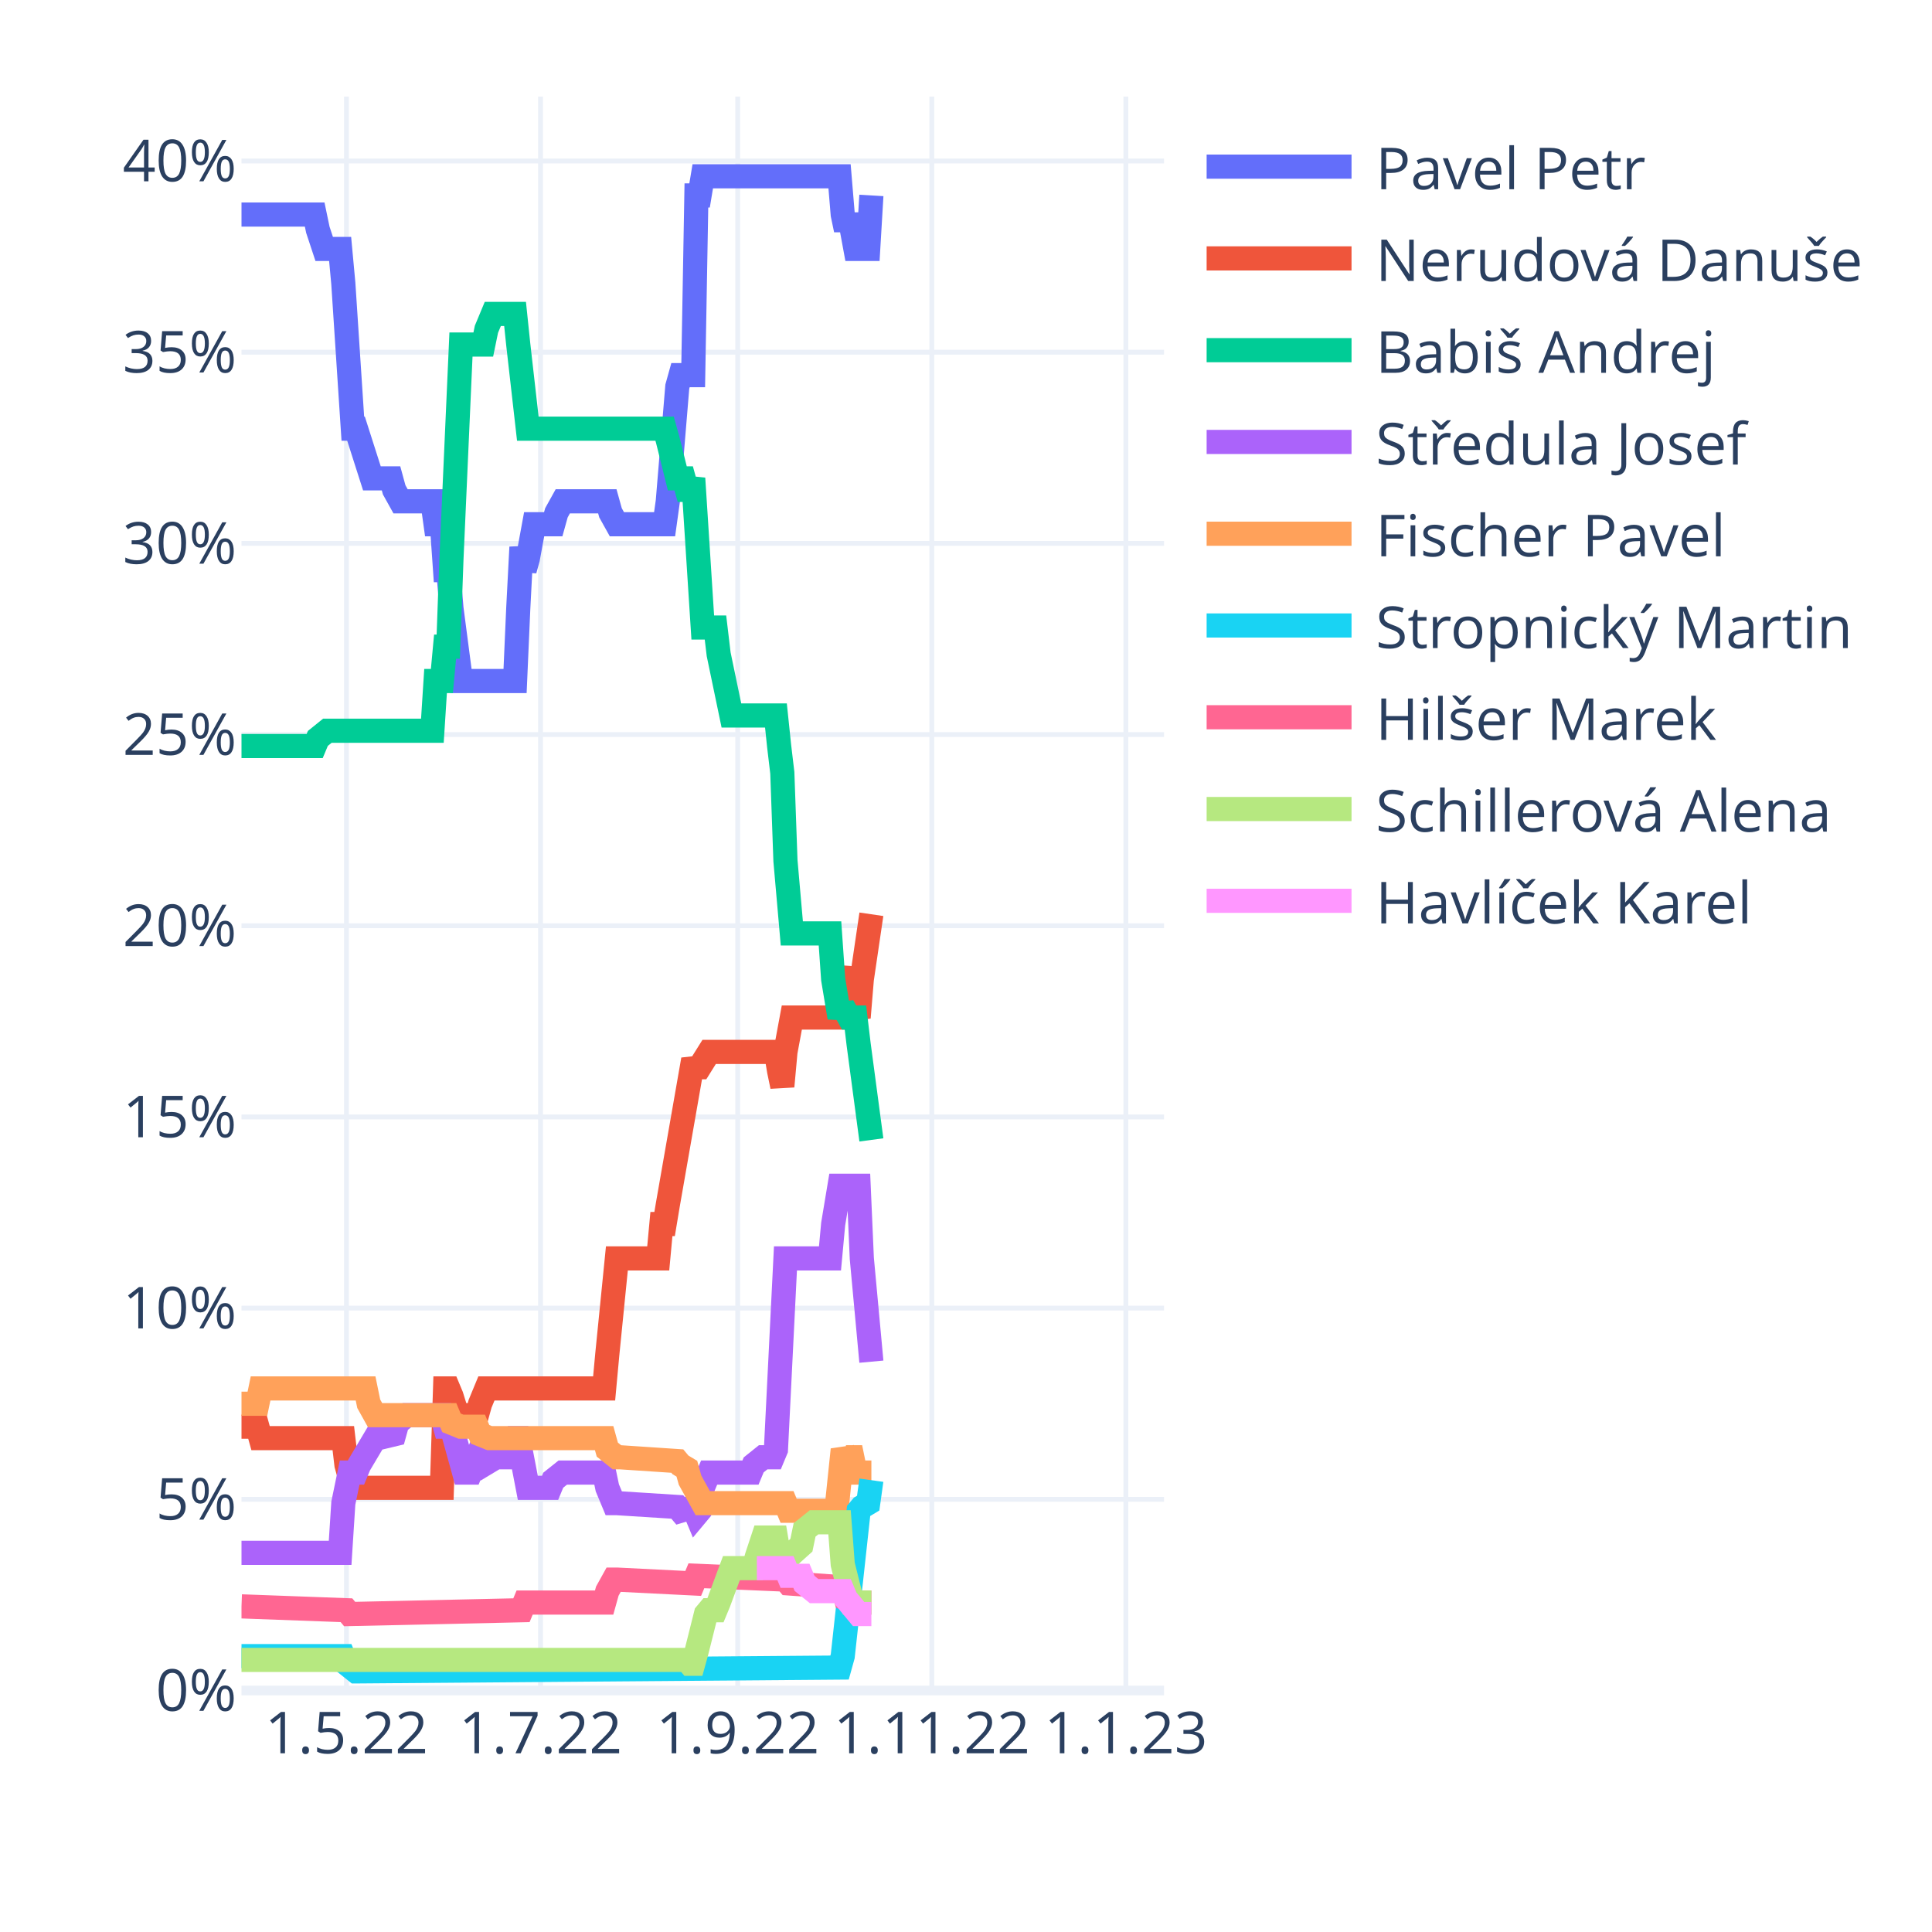
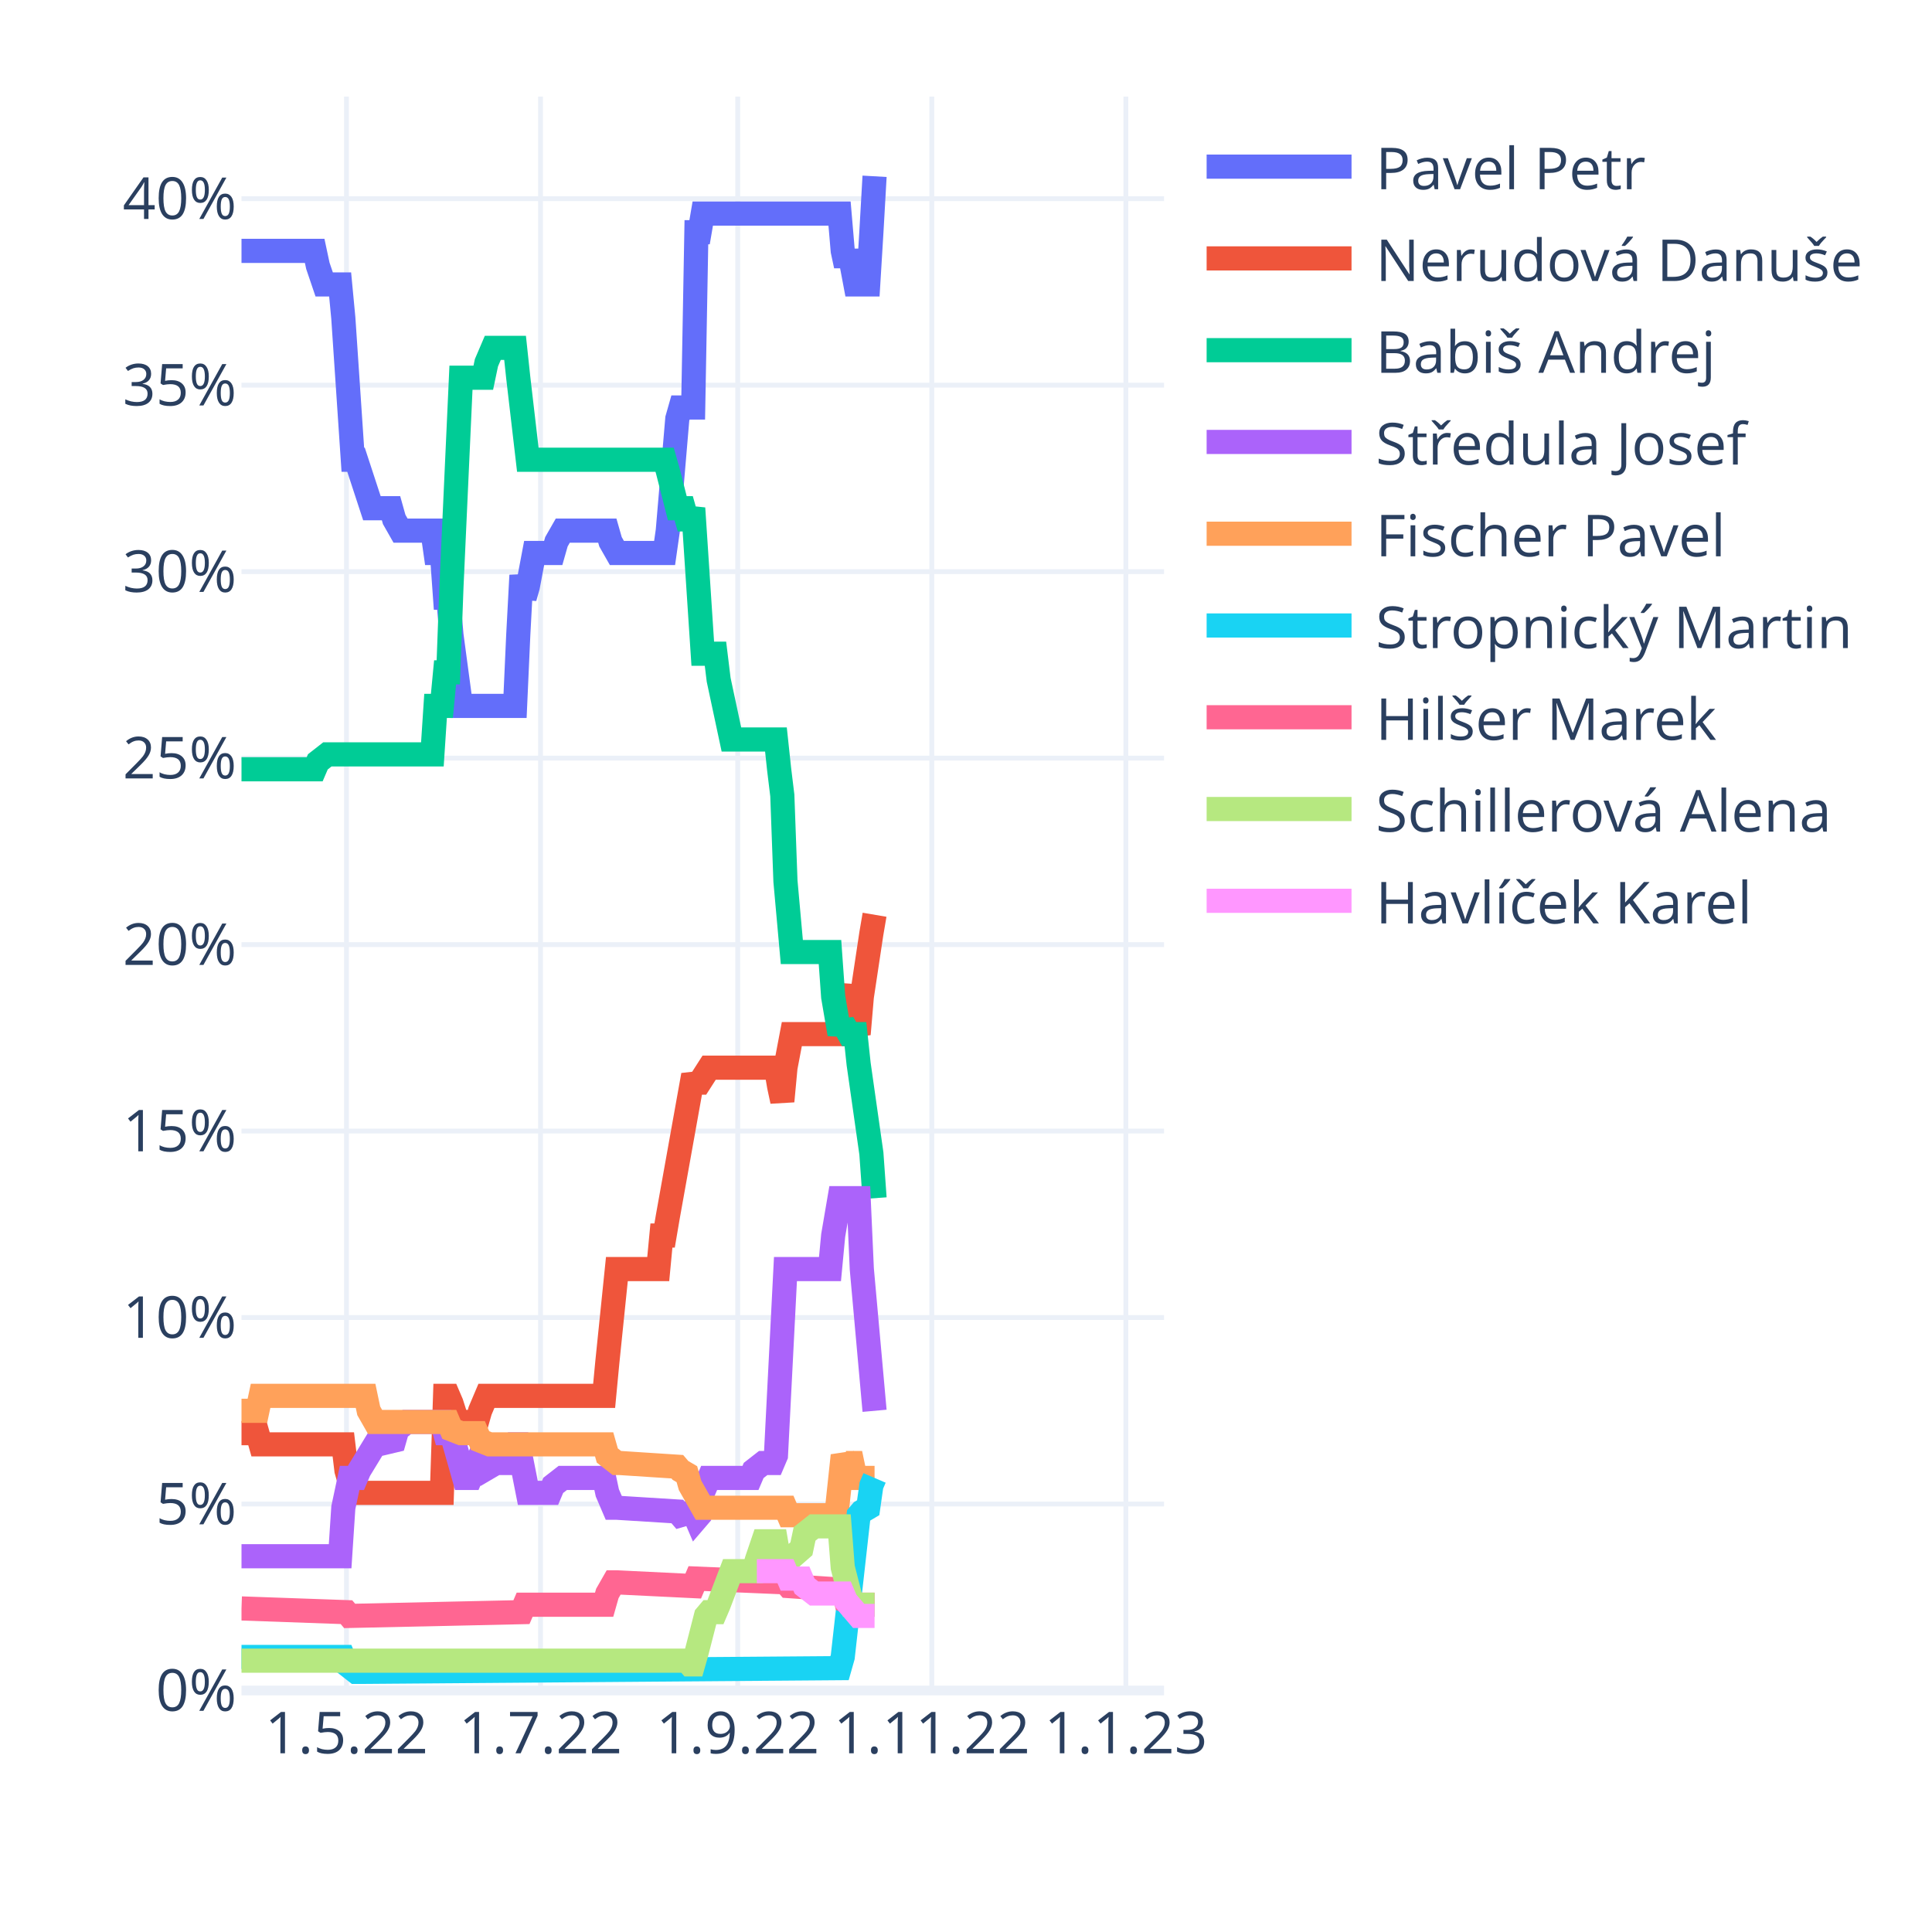
<svg xmlns="http://www.w3.org/2000/svg" class="main-svg" width="400" height="400" style="" viewBox="0 0 400 400">
  <rect x="0" y="0" width="400" height="400" style="fill: rgb(255, 255, 255); fill-opacity: 1;" />
-   <defs id="defs-4252db">
+   <defs id="defs-80dd28">
    <g class="clips">
-       <clipPath id="clip4252dbxyplot" class="plotclip">
+       <clipPath id="clip80dd28xyplot" class="plotclip">
        <rect width="191" height="330" />
      </clipPath>
-       <clipPath class="axesclip" id="clip4252dbx">
+       <clipPath class="axesclip" id="clip80dd28x">
        <rect x="50" y="0" width="191" height="400" />
      </clipPath>
-       <clipPath class="axesclip" id="clip4252dby">
+       <clipPath class="axesclip" id="clip80dd28y">
        <rect x="0" y="20" width="400" height="330" />
      </clipPath>
-       <clipPath class="axesclip" id="clip4252dbxy">
+       <clipPath class="axesclip" id="clip80dd28xy">
        <rect x="50" y="20" width="191" height="330" />
      </clipPath>
    </g>
    <g class="gradients" />
    <g class="patterns" />
  </defs>
  <g class="bglayer" />
  <g class="layer-below">
    <g class="imagelayer" />
    <g class="shapelayer" />
  </g>
  <g class="cartesianlayer">
    <g class="subplot xy">
      <g class="layer-subplot">
        <g class="shapelayer" />
        <g class="imagelayer" />
      </g>
      <g class="minor-gridlayer">
        <g class="x" />
        <g class="y" />
      </g>
      <g class="gridlayer">
        <g class="x">
          <path class="xgrid crisp" transform="translate(71.73,0)" d="M0,20v330" style="stroke: rgb(235, 240, 248); stroke-opacity: 1; stroke-width: 1px;" />
          <path class="xgrid crisp" transform="translate(111.91,0)" d="M0,20v330" style="stroke: rgb(235, 240, 248); stroke-opacity: 1; stroke-width: 1px;" />
          <path class="xgrid crisp" transform="translate(152.74,0)" d="M0,20v330" style="stroke: rgb(235, 240, 248); stroke-opacity: 1; stroke-width: 1px;" />
          <path class="xgrid crisp" transform="translate(192.92,0)" d="M0,20v330" style="stroke: rgb(235, 240, 248); stroke-opacity: 1; stroke-width: 1px;" />
          <path class="xgrid crisp" transform="translate(233.1,0)" d="M0,20v330" style="stroke: rgb(235, 240, 248); stroke-opacity: 1; stroke-width: 1px;" />
        </g>
        <g class="y">
-           <path class="ygrid crisp" transform="translate(0,310.42)" d="M50,0h191" style="stroke: rgb(235, 240, 248); stroke-opacity: 1; stroke-width: 1px;" />
-           <path class="ygrid crisp" transform="translate(0,270.83)" d="M50,0h191" style="stroke: rgb(235, 240, 248); stroke-opacity: 1; stroke-width: 1px;" />
-           <path class="ygrid crisp" transform="translate(0,231.25)" d="M50,0h191" style="stroke: rgb(235, 240, 248); stroke-opacity: 1; stroke-width: 1px;" />
-           <path class="ygrid crisp" transform="translate(0,191.67)" d="M50,0h191" style="stroke: rgb(235, 240, 248); stroke-opacity: 1; stroke-width: 1px;" />
-           <path class="ygrid crisp" transform="translate(0,152.08)" d="M50,0h191" style="stroke: rgb(235, 240, 248); stroke-opacity: 1; stroke-width: 1px;" />
-           <path class="ygrid crisp" transform="translate(0,112.5)" d="M50,0h191" style="stroke: rgb(235, 240, 248); stroke-opacity: 1; stroke-width: 1px;" />
-           <path class="ygrid crisp" transform="translate(0,72.92)" d="M50,0h191" style="stroke: rgb(235, 240, 248); stroke-opacity: 1; stroke-width: 1px;" />
-           <path class="ygrid crisp" transform="translate(0,33.33)" d="M50,0h191" style="stroke: rgb(235, 240, 248); stroke-opacity: 1; stroke-width: 1px;" />
+           <path class="ygrid crisp" transform="translate(0,311.39)" d="M50,0h191" style="stroke: rgb(235, 240, 248); stroke-opacity: 1; stroke-width: 1px;" />
+           <path class="ygrid crisp" transform="translate(0,272.78)" d="M50,0h191" style="stroke: rgb(235, 240, 248); stroke-opacity: 1; stroke-width: 1px;" />
+           <path class="ygrid crisp" transform="translate(0,234.17)" d="M50,0h191" style="stroke: rgb(235, 240, 248); stroke-opacity: 1; stroke-width: 1px;" />
+           <path class="ygrid crisp" transform="translate(0,195.57)" d="M50,0h191" style="stroke: rgb(235, 240, 248); stroke-opacity: 1; stroke-width: 1px;" />
+           <path class="ygrid crisp" transform="translate(0,156.96)" d="M50,0h191" style="stroke: rgb(235, 240, 248); stroke-opacity: 1; stroke-width: 1px;" />
+           <path class="ygrid crisp" transform="translate(0,118.35)" d="M50,0h191" style="stroke: rgb(235, 240, 248); stroke-opacity: 1; stroke-width: 1px;" />
+           <path class="ygrid crisp" transform="translate(0,79.74)" d="M50,0h191" style="stroke: rgb(235, 240, 248); stroke-opacity: 1; stroke-width: 1px;" />
+           <path class="ygrid crisp" transform="translate(0,41.13)" d="M50,0h191" style="stroke: rgb(235, 240, 248); stroke-opacity: 1; stroke-width: 1px;" />
        </g>
      </g>
      <g class="zerolinelayer">
        <path class="yzl zl crisp" transform="translate(0,350)" d="M50,0h191" style="stroke: rgb(235, 240, 248); stroke-opacity: 1; stroke-width: 2px;" />
      </g>
      <path class="xlines-below" />
      <path class="ylines-below" />
      <g class="overlines-below" />
      <g class="xaxislayer-below" />
      <g class="yaxislayer-below" />
      <g class="overaxes-below" />
-       <g class="plot" transform="translate(50,20)" clip-path="url(#clip4252dbxyplot)">
+       <g class="plot" transform="translate(50,20)" clip-path="url(#clip80dd28xyplot)">
        <g class="scatterlayer mlayer">
-           <g class="trace scatter tracec1578c" style="stroke-miterlimit: 2; opacity: 1;">
-             <g class="fills" />
-             <g class="errorbars" />
-             <g class="lines">
-               <path class="js-line" d="M0,24.42L15.15,24.42L15.81,27.58L17.12,31.54L17.78,31.54L20.42,31.54L21.08,38.67L23.05,68.75L23.71,68.75L27,79.04L27.66,79.04L30.96,79.04L31.61,81.42L32.93,83.79L33.59,83.79L39.52,83.79L40.18,88.54L41.49,88.54L42.15,98.04L42.81,98.04L43.47,105.96L45.44,121L46.1,121L56.64,121L57.3,105.96L57.96,93.29L58.62,98.04L59.28,95.67L60.59,88.54L61.25,88.54L64.54,88.54L65.2,86.17L66.52,83.79L67.18,83.79L75.74,83.79L76.4,86.17L77.72,88.54L78.38,88.54L87.6,88.54L88.26,83.79L90.23,60.04L90.89,57.67L93.52,57.67L94.18,20.46L94.84,20.46L95.5,16.5L123.82,16.5L124.48,24.42L125.14,27.58L125.8,24.42L127.11,31.54L127.77,31.54L129.75,31.54L130.41,20.46" style="vector-effect: non-scaling-stroke; fill: none; stroke: rgb(99, 110, 250); stroke-opacity: 1; stroke-width: 5px; opacity: 1;" />
-             </g>
-             <g class="points" />
-             <g class="text" />
-           </g>
-           <g class="trace scatter trace2f925f" style="stroke-miterlimit: 2; opacity: 1;">
-             <g class="fills" />
-             <g class="errorbars" />
-             <g class="lines">
-               <path class="js-line" d="M0,275.38L3.29,275.38L3.95,277.75L21.08,277.75L21.73,283.29L23.05,288.04L23.71,288.04L41.49,288.04L42.15,267.46L42.81,267.46L43.47,269.04L45.44,275.38L46.1,273L48.74,273L49.4,270.63L50.71,267.46L51.37,267.46L75.08,267.46L75.74,260.33L77.72,240.54L78.38,240.54L86.28,240.54L86.94,233.42L87.6,233.42L88.26,229.46L93.52,199.38L94.18,200.96L94.84,200.96L96.82,197.79L97.48,197.79L110.65,197.79L111.31,201.75L111.97,204.92L112.62,197.79L113.94,190.67L114.6,190.67L123.82,190.67L124.48,185.92L125.8,180.38L126.46,187.5L127.77,190.67L128.43,182.75L130.41,169.29" style="vector-effect: non-scaling-stroke; fill: none; stroke: rgb(239, 85, 59); stroke-opacity: 1; stroke-width: 5px; opacity: 1;" />
-             </g>
-             <g class="points" />
-             <g class="text" />
-           </g>
-           <g class="trace scatter trace400199" style="stroke-miterlimit: 2; opacity: 1;">
-             <g class="fills" />
-             <g class="errorbars" />
-             <g class="lines">
-               <path class="js-line" d="M0,134.46L15.15,134.46L15.81,132.88L17.78,131.29L18.44,131.29L39.52,131.29L40.18,121L41.49,121L42.15,113.88L42.81,113.88L43.47,95.67L45.44,51.33L46.1,51.33L50.06,51.33L50.71,48.17L52.03,45L52.69,45L56.64,45L57.3,51.33L59.28,68.75L59.93,68.75L87.6,68.75L88.26,71.13L90.23,79.04L90.89,79.04L91.55,79.04L92.21,81.42L92.87,81.42L93.52,79.04L95.5,109.92L96.16,109.92L98.13,109.92L98.79,115.46L101.43,128.13L102.09,128.13L110.65,128.13L111.31,134.46L111.97,140L112.62,158.21L113.94,173.25L114.6,173.25L121.84,173.25L122.5,182.75L123.82,190.67L124.48,188.29L125.8,190.67L126.46,190.67L127.11,190.67L127.77,196.21L130.41,216" style="vector-effect: non-scaling-stroke; fill: none; stroke: rgb(0, 204, 150); stroke-opacity: 1; stroke-width: 5px; opacity: 1;" />
-             </g>
-             <g class="points" />
-             <g class="text" />
-           </g>
-           <g class="trace scatter traceee79aa" style="stroke-miterlimit: 2; opacity: 1;">
-             <g class="fills" />
-             <g class="errorbars" />
-             <g class="lines">
-               <path class="js-line" d="M0,301.5L20.42,301.5L21.08,291.21L22.39,284.88L23.05,284.88L23.71,284.88L24.37,283.29L27.66,277.75L28.32,277.75L31.61,276.96L32.27,274.58L34.25,273L34.91,273L41.49,273L42.15,275.38L43.47,275.38L44.13,277.75L46.1,284.88L46.76,284.88L47.42,284.88L48.08,283.29L48.74,281.71L49.4,282.5L50.06,283.29L52.69,281.71L53.35,281.71L54.67,281.71L55.32,280.13L56.64,277.75L57.3,277.75L59.28,288.04L59.93,288.04L63.89,288.04L64.54,286.46L66.52,284.88L67.18,284.88L75.08,284.88L75.74,288.04L77.06,291.21L77.72,291.21L90.23,292L90.89,292.79L93.52,292L94.18,293.58L94.84,292.79L95.5,288.04L96.82,284.88L97.48,284.88L105.38,284.88L106.04,283.29L108.01,281.71L108.67,281.71L109.99,281.71L110.65,280.13L112.62,240.54L113.28,240.54L121.84,240.54L122.5,233.42L123.82,225.5L124.48,225.5L127.77,225.5L128.43,240.54L130.41,261.92" style="vector-effect: non-scaling-stroke; fill: none; stroke: rgb(171, 99, 250); stroke-opacity: 1; stroke-width: 5px; opacity: 1;" />
-             </g>
-             <g class="points" />
-             <g class="text" />
-           </g>
-           <g class="trace scatter trace3024d3" style="stroke-miterlimit: 2; opacity: 1;">
-             <g class="fills" />
-             <g class="errorbars" />
-             <g class="lines">
-               <path class="js-line" d="M0,270.63L3.29,270.63L3.95,267.46L25.69,267.46L26.34,270.63L27.66,273L28.32,273L42.81,273L43.47,274.58L45.44,275.38L46.1,275.38L48.74,275.38L49.4,276.96L51.37,277.75L52.03,277.75L75.08,277.75L75.74,280.13L77.72,281.71L78.38,281.71L90.23,282.5L90.89,283.29L92.21,284.08L92.87,286.46L95.5,291.21L96.16,291.21L112.62,291.21L113.28,292.79L123.16,292.79L123.82,286.46L124.48,280.13L125.14,281.71L125.8,281.71L126.46,281.71L127.11,284.88L130.41,284.88" style="vector-effect: non-scaling-stroke; fill: none; stroke: rgb(255, 161, 90); stroke-opacity: 1; stroke-width: 5px; opacity: 1;" />
-             </g>
-             <g class="points" />
-             <g class="text" />
-           </g>
-           <g class="trace scatter trace739e05" style="stroke-miterlimit: 2; opacity: 1;">
-             <g class="fills" />
-             <g class="errorbars" />
-             <g class="lines">
-               <path class="js-line" d="M0,322.88L21.08,322.88L21.73,324.46L23.71,326.04L24.37,326.04L123.82,325.25L124.48,322.88L127.77,292.79L128.43,292L129.75,291.21L130.41,286.46" style="vector-effect: non-scaling-stroke; fill: none; stroke: rgb(25, 211, 243); stroke-opacity: 1; stroke-width: 5px; opacity: 1;" />
-             </g>
-             <g class="points" />
-             <g class="text" />
-           </g>
-           <g class="trace scatter tracee5806e" style="stroke-miterlimit: 2; opacity: 1;">
-             <g class="fills" />
-             <g class="errorbars" />
-             <g class="lines">
-               <path class="js-line" d="M0,312.58L21.73,313.38L22.39,314.17L57.96,313.38L58.62,311.79L75.08,311.79L75.74,309.42L77.06,307.04L77.72,307.04L93.52,307.83L94.18,306.25L112.62,307.04L113.28,307.83L124.48,308.63L125.14,311L127.11,311.79L127.77,311.79L130.41,311.79" style="vector-effect: non-scaling-stroke; fill: none; stroke: rgb(255, 102, 146); stroke-opacity: 1; stroke-width: 5px; opacity: 1;" />
-             </g>
-             <g class="points" />
-             <g class="text" />
-           </g>
-           <g class="trace scatter trace461e3c" style="stroke-miterlimit: 2; opacity: 1;">
-             <g class="fills" />
-             <g class="errorbars" />
-             <g class="lines">
-               <path class="js-line" d="M0,323.67L92.21,323.67L92.87,324.46L93.52,324.46L94.18,322.08L96.16,314.17L96.82,313.38L98.13,313.38L98.79,311.79L101.43,304.67L102.09,304.67L106.04,304.67L106.7,302.29L108.01,298.33L108.67,298.33L110.65,298.33L111.31,302.29L112.62,304.67L113.28,302.29L115.92,299.92L116.58,296.75L118.55,295.17L119.21,295.17L123.82,295.17L124.48,303.88L126.46,311.79L127.11,311.79L130.41,311.79" style="vector-effect: non-scaling-stroke; fill: none; stroke: rgb(182, 232, 128); stroke-opacity: 1; stroke-width: 5px; opacity: 1;" />
-             </g>
-             <g class="points" />
-             <g class="text" />
-           </g>
-           <g class="trace scatter trace1f93fd" style="stroke-miterlimit: 2; opacity: 1;">
-             <g class="fills" />
-             <g class="errorbars" />
-             <g class="lines">
-               <path class="js-line" d="M106.7,304.67L112.62,304.67L113.28,306.25L115.92,306.25L116.58,307.83L118.55,309.42L119.21,309.42L124.48,309.42L125.14,311L127.77,314.17L128.43,314.17L130.41,314.17" style="vector-effect: non-scaling-stroke; fill: none; stroke: rgb(255, 151, 255); stroke-opacity: 1; stroke-width: 5px; opacity: 1;" />
+           <g class="trace scatter traceb58c22" style="stroke-miterlimit: 2; opacity: 1;">
+             <g class="fills" />
+             <g class="errorbars" />
+             <g class="lines">
+               <path class="js-line" d="M0,31.94L15.15,31.94L15.81,35.03L17.12,38.89L17.78,38.89L20.42,38.89L21.08,45.84L23.05,75.18L23.71,75.18L27,85.22L27.66,85.22L30.96,85.22L31.61,87.54L32.93,89.86L33.59,89.86L39.52,89.86L40.18,94.49L41.49,94.49L42.15,103.75L42.81,103.75L43.47,111.48L45.44,126.15L46.1,126.15L56.64,126.15L57.3,111.48L57.96,99.12L58.62,103.75L59.28,101.44L60.59,94.49L61.25,94.49L64.54,94.49L65.2,92.17L66.52,89.86L67.18,89.86L75.74,89.86L76.4,92.17L77.72,94.49L78.38,94.49L87.6,94.49L88.26,89.86L90.23,66.69L90.89,64.37L93.52,64.37L94.18,28.08L94.84,28.08L95.5,24.22L123.82,24.22L124.48,31.94L125.14,35.03L125.8,31.94L127.11,38.89L127.77,38.89L129.75,38.89L130.41,28.08L131.07,16.5" style="vector-effect: non-scaling-stroke; fill: none; stroke: rgb(99, 110, 250); stroke-opacity: 1; stroke-width: 5px; opacity: 1;" />
+             </g>
+             <g class="points" />
+             <g class="text" />
+           </g>
+           <g class="trace scatter trace18376a" style="stroke-miterlimit: 2; opacity: 1;">
+             <g class="fills" />
+             <g class="errorbars" />
+             <g class="lines">
+               <path class="js-line" d="M0,276.72L3.29,276.72L3.95,279.04L21.08,279.04L21.73,284.44L23.05,289.08L23.71,289.08L41.49,289.08L42.15,269L42.81,269L43.47,270.54L45.44,276.72L46.1,274.4L48.74,274.4L49.4,272.09L50.71,269L51.37,269L75.08,269L75.74,262.05L77.72,242.75L78.38,242.75L86.28,242.75L86.94,235.8L87.6,235.8L88.26,231.93L93.52,202.59L94.18,204.14L94.84,204.14L96.82,201.05L97.48,201.05L110.65,201.05L111.31,204.91L111.97,208L112.62,201.05L113.94,194.1L114.6,194.1L123.82,194.1L124.48,189.47L125.8,184.06L126.46,191.01L127.77,194.1L128.43,186.38L130.41,173.25L131.07,169.39" style="vector-effect: non-scaling-stroke; fill: none; stroke: rgb(239, 85, 59); stroke-opacity: 1; stroke-width: 5px; opacity: 1;" />
+             </g>
+             <g class="points" />
+             <g class="text" />
+           </g>
+           <g class="trace scatter tracecc9bd2" style="stroke-miterlimit: 2; opacity: 1;">
+             <g class="fills" />
+             <g class="errorbars" />
+             <g class="lines">
+               <path class="js-line" d="M0,139.27L15.15,139.27L15.81,137.73L17.78,136.19L18.44,136.19L39.52,136.19L40.18,126.15L41.49,126.15L42.15,119.2L42.81,119.2L43.47,101.44L45.44,58.2L46.1,58.2L50.06,58.2L50.71,55.11L52.03,52.02L52.69,52.02L56.64,52.02L57.3,58.2L59.28,75.18L59.93,75.18L87.6,75.18L88.26,77.5L90.23,85.22L90.89,85.22L91.55,85.22L92.21,87.54L92.87,87.54L93.52,85.22L95.5,115.34L96.16,115.34L98.13,115.34L98.79,120.74L101.43,133.1L102.09,133.1L110.65,133.1L111.31,139.27L111.97,144.68L112.62,162.44L113.94,177.11L114.6,177.11L121.84,177.11L122.5,186.38L123.82,194.1L124.48,191.78L125.8,194.1L126.46,194.1L127.11,194.1L127.77,200.28L130.41,218.81L131.07,228.07" style="vector-effect: non-scaling-stroke; fill: none; stroke: rgb(0, 204, 150); stroke-opacity: 1; stroke-width: 5px; opacity: 1;" />
+             </g>
+             <g class="points" />
+             <g class="text" />
+           </g>
+           <g class="trace scatter trace291834" style="stroke-miterlimit: 2; opacity: 1;">
+             <g class="fills" />
+             <g class="errorbars" />
+             <g class="lines">
+               <path class="js-line" d="M0,302.2L20.42,302.2L21.08,292.16L22.39,285.99L23.05,285.99L23.71,285.99L24.37,284.44L27.66,279.04L28.32,279.04L31.61,278.26L32.27,275.95L34.25,274.4L34.91,274.4L41.49,274.4L42.15,276.72L43.47,276.72L44.13,279.04L46.1,285.99L46.76,285.99L47.42,285.99L48.08,284.44L48.74,282.9L49.4,283.67L50.06,284.44L52.69,282.9L53.35,282.9L54.67,282.9L55.32,281.35L56.64,279.04L57.3,279.04L59.28,289.08L59.93,289.08L63.89,289.08L64.54,287.53L66.52,285.99L67.18,285.99L75.08,285.99L75.74,289.08L77.06,292.16L77.72,292.16L90.23,292.94L90.89,293.71L93.52,292.94L94.18,294.48L94.84,293.71L95.5,289.08L96.82,285.99L97.48,285.99L105.38,285.99L106.04,284.44L108.01,282.9L108.67,282.9L109.99,282.9L110.65,281.35L112.62,242.75L113.28,242.75L121.84,242.75L122.5,235.8L123.82,228.07L124.48,228.07L127.77,228.07L128.43,242.75L131.07,272.09" style="vector-effect: non-scaling-stroke; fill: none; stroke: rgb(171, 99, 250); stroke-opacity: 1; stroke-width: 5px; opacity: 1;" />
+             </g>
+             <g class="points" />
+             <g class="text" />
+           </g>
+           <g class="trace scatter trace5e7e76" style="stroke-miterlimit: 2; opacity: 1;">
+             <g class="fills" />
+             <g class="errorbars" />
+             <g class="lines">
+               <path class="js-line" d="M0,272.09L3.29,272.09L3.95,269L25.69,269L26.34,272.09L27.66,274.4L28.32,274.4L42.81,274.4L43.47,275.95L45.44,276.72L46.1,276.72L48.74,276.72L49.4,278.26L51.37,279.04L52.03,279.04L75.08,279.04L75.74,281.35L77.72,282.9L78.38,282.9L90.23,283.67L90.89,284.44L92.21,285.21L92.87,287.53L95.5,292.16L96.16,292.16L112.62,292.16L113.28,293.71L123.16,293.71L123.82,287.53L124.48,281.35L125.14,282.9L125.8,282.9L126.46,282.9L127.11,285.99L131.07,285.99" style="vector-effect: non-scaling-stroke; fill: none; stroke: rgb(255, 161, 90); stroke-opacity: 1; stroke-width: 5px; opacity: 1;" />
+             </g>
+             <g class="points" />
+             <g class="text" />
+           </g>
+           <g class="trace scatter trace17c585" style="stroke-miterlimit: 2; opacity: 1;">
+             <g class="fills" />
+             <g class="errorbars" />
+             <g class="lines">
+               <path class="js-line" d="M0,323.05L21.08,323.05L21.73,324.59L23.71,326.14L24.37,326.14L123.82,325.37L124.48,323.05L127.77,293.71L128.43,292.94L129.75,292.16L130.41,287.53L131.07,285.99" style="vector-effect: non-scaling-stroke; fill: none; stroke: rgb(25, 211, 243); stroke-opacity: 1; stroke-width: 5px; opacity: 1;" />
+             </g>
+             <g class="points" />
+             <g class="text" />
+           </g>
+           <g class="trace scatter trace06d29d" style="stroke-miterlimit: 2; opacity: 1;">
+             <g class="fills" />
+             <g class="errorbars" />
+             <g class="lines">
+               <path class="js-line" d="M0,313.01L21.73,313.78L22.39,314.56L57.96,313.78L58.62,312.24L75.08,312.24L75.74,309.92L77.06,307.61L77.72,307.61L93.52,308.38L94.18,306.83L112.62,307.61L113.28,308.38L124.48,309.15L125.14,311.47L127.11,312.24L127.77,312.24L131.07,312.24" style="vector-effect: non-scaling-stroke; fill: none; stroke: rgb(255, 102, 146); stroke-opacity: 1; stroke-width: 5px; opacity: 1;" />
+             </g>
+             <g class="points" />
+             <g class="text" />
+           </g>
+           <g class="trace scatter tracec86262" style="stroke-miterlimit: 2; opacity: 1;">
+             <g class="fills" />
+             <g class="errorbars" />
+             <g class="lines">
+               <path class="js-line" d="M0,323.82L92.21,323.82L92.87,324.59L93.52,324.59L94.18,322.28L96.16,314.56L96.82,313.78L98.13,313.78L98.79,312.24L101.43,305.29L102.09,305.29L106.04,305.29L106.7,302.97L108.01,299.11L108.67,299.11L110.65,299.11L111.31,302.97L112.62,305.29L113.28,302.97L115.92,300.66L116.58,297.57L118.55,296.02L119.21,296.02L123.82,296.02L124.48,304.52L126.46,312.24L127.11,312.24L131.07,312.24" style="vector-effect: non-scaling-stroke; fill: none; stroke: rgb(182, 232, 128); stroke-opacity: 1; stroke-width: 5px; opacity: 1;" />
+             </g>
+             <g class="points" />
+             <g class="text" />
+           </g>
+           <g class="trace scatter trace5ebcf5" style="stroke-miterlimit: 2; opacity: 1;">
+             <g class="fills" />
+             <g class="errorbars" />
+             <g class="lines">
+               <path class="js-line" d="M106.7,305.29L112.62,305.29L113.28,306.83L115.92,306.83L116.58,308.38L118.55,309.92L119.21,309.92L124.48,309.92L125.14,311.47L127.77,314.56L128.43,314.56L131.07,314.56" style="vector-effect: non-scaling-stroke; fill: none; stroke: rgb(255, 151, 255); stroke-opacity: 1; stroke-width: 5px; opacity: 1;" />
            </g>
            <g class="points" />
            <g class="text" />
          </g>
        </g>
      </g>
      <g class="overplot" />
      <path class="xlines-above crisp" d="M0,0" style="fill: none;" />
      <path class="ylines-above crisp" d="M0,0" style="fill: none;" />
      <g class="overlines-above" />
      <g class="xaxislayer-above">
        <g class="xtick">
          <text text-anchor="middle" x="0" y="363" transform="translate(71.73,0)" style="font-family: 'Open Sans', verdana, arial, sans-serif; font-size: 12px; fill: rgb(42, 63, 95); fill-opacity: 1; white-space: pre; opacity: 1;">1.5.22</text>
        </g>
        <g class="xtick">
          <text text-anchor="middle" x="0" y="363" style="font-family: 'Open Sans', verdana, arial, sans-serif; font-size: 12px; fill: rgb(42, 63, 95); fill-opacity: 1; white-space: pre; opacity: 1;" transform="translate(111.91,0)">1.7.22</text>
        </g>
        <g class="xtick">
          <text text-anchor="middle" x="0" y="363" style="font-family: 'Open Sans', verdana, arial, sans-serif; font-size: 12px; fill: rgb(42, 63, 95); fill-opacity: 1; white-space: pre; opacity: 1;" transform="translate(152.74,0)">1.9.22</text>
        </g>
        <g class="xtick">
          <text text-anchor="middle" x="0" y="363" style="font-family: 'Open Sans', verdana, arial, sans-serif; font-size: 12px; fill: rgb(42, 63, 95); fill-opacity: 1; white-space: pre; opacity: 1;" transform="translate(192.92,0)">1.11.22</text>
        </g>
        <g class="xtick">
          <text text-anchor="middle" x="0" y="363" style="font-family: 'Open Sans', verdana, arial, sans-serif; font-size: 12px; fill: rgb(42, 63, 95); fill-opacity: 1; white-space: pre; opacity: 1;" transform="translate(233.1,0)">1.1.23</text>
        </g>
      </g>
      <g class="yaxislayer-above">
        <g class="ytick">
          <text text-anchor="end" x="49" y="4.2" transform="translate(0,350)" style="font-family: 'Open Sans', verdana, arial, sans-serif; font-size: 12px; fill: rgb(42, 63, 95); fill-opacity: 1; white-space: pre; opacity: 1;">0%</text>
        </g>
        <g class="ytick">
-           <text text-anchor="end" x="49" y="4.2" style="font-family: 'Open Sans', verdana, arial, sans-serif; font-size: 12px; fill: rgb(42, 63, 95); fill-opacity: 1; white-space: pre; opacity: 1;" transform="translate(0,310.42)">5%</text>
-         </g>
-         <g class="ytick">
-           <text text-anchor="end" x="49" y="4.2" style="font-family: 'Open Sans', verdana, arial, sans-serif; font-size: 12px; fill: rgb(42, 63, 95); fill-opacity: 1; white-space: pre; opacity: 1;" transform="translate(0,270.83)">10%</text>
-         </g>
-         <g class="ytick">
-           <text text-anchor="end" x="49" y="4.2" style="font-family: 'Open Sans', verdana, arial, sans-serif; font-size: 12px; fill: rgb(42, 63, 95); fill-opacity: 1; white-space: pre; opacity: 1;" transform="translate(0,231.25)">15%</text>
-         </g>
-         <g class="ytick">
-           <text text-anchor="end" x="49" y="4.2" style="font-family: 'Open Sans', verdana, arial, sans-serif; font-size: 12px; fill: rgb(42, 63, 95); fill-opacity: 1; white-space: pre; opacity: 1;" transform="translate(0,191.67)">20%</text>
-         </g>
-         <g class="ytick">
-           <text text-anchor="end" x="49" y="4.2" style="font-family: 'Open Sans', verdana, arial, sans-serif; font-size: 12px; fill: rgb(42, 63, 95); fill-opacity: 1; white-space: pre; opacity: 1;" transform="translate(0,152.08)">25%</text>
-         </g>
-         <g class="ytick">
-           <text text-anchor="end" x="49" y="4.2" style="font-family: 'Open Sans', verdana, arial, sans-serif; font-size: 12px; fill: rgb(42, 63, 95); fill-opacity: 1; white-space: pre; opacity: 1;" transform="translate(0,112.5)">30%</text>
-         </g>
-         <g class="ytick">
-           <text text-anchor="end" x="49" y="4.2" style="font-family: 'Open Sans', verdana, arial, sans-serif; font-size: 12px; fill: rgb(42, 63, 95); fill-opacity: 1; white-space: pre; opacity: 1;" transform="translate(0,72.92)">35%</text>
-         </g>
-         <g class="ytick">
-           <text text-anchor="end" x="49" y="4.2" style="font-family: 'Open Sans', verdana, arial, sans-serif; font-size: 12px; fill: rgb(42, 63, 95); fill-opacity: 1; white-space: pre; opacity: 1;" transform="translate(0,33.33)">40%</text>
+           <text text-anchor="end" x="49" y="4.2" style="font-family: 'Open Sans', verdana, arial, sans-serif; font-size: 12px; fill: rgb(42, 63, 95); fill-opacity: 1; white-space: pre; opacity: 1;" transform="translate(0,311.39)">5%</text>
+         </g>
+         <g class="ytick">
+           <text text-anchor="end" x="49" y="4.2" style="font-family: 'Open Sans', verdana, arial, sans-serif; font-size: 12px; fill: rgb(42, 63, 95); fill-opacity: 1; white-space: pre; opacity: 1;" transform="translate(0,272.78)">10%</text>
+         </g>
+         <g class="ytick">
+           <text text-anchor="end" x="49" y="4.2" style="font-family: 'Open Sans', verdana, arial, sans-serif; font-size: 12px; fill: rgb(42, 63, 95); fill-opacity: 1; white-space: pre; opacity: 1;" transform="translate(0,234.17)">15%</text>
+         </g>
+         <g class="ytick">
+           <text text-anchor="end" x="49" y="4.2" style="font-family: 'Open Sans', verdana, arial, sans-serif; font-size: 12px; fill: rgb(42, 63, 95); fill-opacity: 1; white-space: pre; opacity: 1;" transform="translate(0,195.57)">20%</text>
+         </g>
+         <g class="ytick">
+           <text text-anchor="end" x="49" y="4.2" style="font-family: 'Open Sans', verdana, arial, sans-serif; font-size: 12px; fill: rgb(42, 63, 95); fill-opacity: 1; white-space: pre; opacity: 1;" transform="translate(0,156.96)">25%</text>
+         </g>
+         <g class="ytick">
+           <text text-anchor="end" x="49" y="4.2" style="font-family: 'Open Sans', verdana, arial, sans-serif; font-size: 12px; fill: rgb(42, 63, 95); fill-opacity: 1; white-space: pre; opacity: 1;" transform="translate(0,118.35)">30%</text>
+         </g>
+         <g class="ytick">
+           <text text-anchor="end" x="49" y="4.2" style="font-family: 'Open Sans', verdana, arial, sans-serif; font-size: 12px; fill: rgb(42, 63, 95); fill-opacity: 1; white-space: pre; opacity: 1;" transform="translate(0,79.74)">35%</text>
+         </g>
+         <g class="ytick">
+           <text text-anchor="end" x="49" y="4.2" style="font-family: 'Open Sans', verdana, arial, sans-serif; font-size: 12px; fill: rgb(42, 63, 95); fill-opacity: 1; white-space: pre; opacity: 1;" transform="translate(0,41.13)">40%</text>
        </g>
      </g>
      <g class="overaxes-above" />
    </g>
  </g>
  <g class="polarlayer" />
  <g class="smithlayer" />
  <g class="ternarylayer" />
  <g class="geolayer" />
  <g class="funnelarealayer" />
  <g class="pielayer" />
  <g class="iciclelayer" />
  <g class="treemaplayer" />
  <g class="sunburstlayer" />
  <g class="glimages" />
-   <defs id="topdefs-4252db">
+   <defs id="topdefs-80dd28">
    <g class="clips" />
-     <clipPath id="legend4252db">
+     <clipPath id="legend80dd28">
      <rect width="143" height="181" x="0" y="0" />
    </clipPath>
  </defs>
  <g class="layer-above">
    <g class="imagelayer" />
    <g class="shapelayer" />
  </g>
  <g class="infolayer">
    <g class="legend" pointer-events="all" transform="translate(244.82,20)">
      <rect class="bg" shape-rendering="crispEdges" width="143" height="181" x="0" y="0" style="stroke: rgb(68, 68, 68); stroke-opacity: 1; fill: rgb(255, 255, 255); fill-opacity: 1; stroke-width: 0px;" />
-       <g class="scrollbox" transform="" clip-path="url(#legend4252db)">
+       <g class="scrollbox" transform="" clip-path="url(#legend80dd28)">
        <g class="groups">
          <g class="traces" transform="translate(0,14.5)" style="opacity: 1;">
            <text class="legendtext" text-anchor="start" x="40" y="4.68" style="font-family: 'Open Sans', verdana, arial, sans-serif; font-size: 12px; fill: rgb(42, 63, 95); fill-opacity: 1; white-space: pre;">Pavel Petr</text>
            <g class="layers" style="opacity: 1;">
              <g class="legendfill" />
              <g class="legendlines">
                <path class="js-line" d="M5,0h30" style="fill: none; stroke: rgb(99, 110, 250); stroke-opacity: 1; stroke-width: 5px;" />
              </g>
              <g class="legendsymbols">
                <g class="legendpoints" />
              </g>
            </g>
            <rect class="legendtoggle" x="0" y="-9.5" width="137.062" height="19" style="fill: rgb(0, 0, 0); fill-opacity: 0;" />
          </g>
          <g class="traces" transform="translate(0,33.5)" style="opacity: 1;">
            <text class="legendtext" text-anchor="start" x="40" y="4.68" style="font-family: 'Open Sans', verdana, arial, sans-serif; font-size: 12px; fill: rgb(42, 63, 95); fill-opacity: 1; white-space: pre;">Nerudová Danuše</text>
            <g class="layers" style="opacity: 1;">
              <g class="legendfill" />
              <g class="legendlines">
                <path class="js-line" d="M5,0h30" style="fill: none; stroke: rgb(239, 85, 59); stroke-opacity: 1; stroke-width: 5px;" />
              </g>
              <g class="legendsymbols">
                <g class="legendpoints" />
              </g>
            </g>
            <rect class="legendtoggle" x="0" y="-9.5" width="137.062" height="19" style="fill: rgb(0, 0, 0); fill-opacity: 0;" />
          </g>
          <g class="traces" transform="translate(0,52.5)" style="opacity: 1;">
            <text class="legendtext" text-anchor="start" x="40" y="4.68" style="font-family: 'Open Sans', verdana, arial, sans-serif; font-size: 12px; fill: rgb(42, 63, 95); fill-opacity: 1; white-space: pre;">Babiš Andrej</text>
            <g class="layers" style="opacity: 1;">
              <g class="legendfill" />
              <g class="legendlines">
                <path class="js-line" d="M5,0h30" style="fill: none; stroke: rgb(0, 204, 150); stroke-opacity: 1; stroke-width: 5px;" />
              </g>
              <g class="legendsymbols">
                <g class="legendpoints" />
              </g>
            </g>
            <rect class="legendtoggle" x="0" y="-9.5" width="137.062" height="19" style="fill: rgb(0, 0, 0); fill-opacity: 0;" />
          </g>
          <g class="traces" transform="translate(0,71.5)" style="opacity: 1;">
            <text class="legendtext" text-anchor="start" x="40" y="4.68" style="font-family: 'Open Sans', verdana, arial, sans-serif; font-size: 12px; fill: rgb(42, 63, 95); fill-opacity: 1; white-space: pre;">Středula Josef</text>
            <g class="layers" style="opacity: 1;">
              <g class="legendfill" />
              <g class="legendlines">
                <path class="js-line" d="M5,0h30" style="fill: none; stroke: rgb(171, 99, 250); stroke-opacity: 1; stroke-width: 5px;" />
              </g>
              <g class="legendsymbols">
                <g class="legendpoints" />
              </g>
            </g>
            <rect class="legendtoggle" x="0" y="-9.5" width="137.062" height="19" style="fill: rgb(0, 0, 0); fill-opacity: 0;" />
          </g>
          <g class="traces" transform="translate(0,90.5)" style="opacity: 1;">
            <text class="legendtext" text-anchor="start" x="40" y="4.68" style="font-family: 'Open Sans', verdana, arial, sans-serif; font-size: 12px; fill: rgb(42, 63, 95); fill-opacity: 1; white-space: pre;">Fischer Pavel</text>
            <g class="layers" style="opacity: 1;">
              <g class="legendfill" />
              <g class="legendlines">
                <path class="js-line" d="M5,0h30" style="fill: none; stroke: rgb(255, 161, 90); stroke-opacity: 1; stroke-width: 5px;" />
              </g>
              <g class="legendsymbols">
                <g class="legendpoints" />
              </g>
            </g>
            <rect class="legendtoggle" x="0" y="-9.5" width="137.062" height="19" style="fill: rgb(0, 0, 0); fill-opacity: 0;" />
          </g>
          <g class="traces" transform="translate(0,109.5)" style="opacity: 1;">
            <text class="legendtext" text-anchor="start" x="40" y="4.68" style="font-family: 'Open Sans', verdana, arial, sans-serif; font-size: 12px; fill: rgb(42, 63, 95); fill-opacity: 1; white-space: pre;">Stropnický Martin</text>
            <g class="layers" style="opacity: 1;">
              <g class="legendfill" />
              <g class="legendlines">
                <path class="js-line" d="M5,0h30" style="fill: none; stroke: rgb(25, 211, 243); stroke-opacity: 1; stroke-width: 5px;" />
              </g>
              <g class="legendsymbols">
                <g class="legendpoints" />
              </g>
            </g>
            <rect class="legendtoggle" x="0" y="-9.5" width="137.062" height="19" style="fill: rgb(0, 0, 0); fill-opacity: 0;" />
          </g>
          <g class="traces" transform="translate(0,128.5)" style="opacity: 1;">
            <text class="legendtext" text-anchor="start" x="40" y="4.68" style="font-family: 'Open Sans', verdana, arial, sans-serif; font-size: 12px; fill: rgb(42, 63, 95); fill-opacity: 1; white-space: pre;">Hilšer Marek</text>
            <g class="layers" style="opacity: 1;">
              <g class="legendfill" />
              <g class="legendlines">
                <path class="js-line" d="M5,0h30" style="fill: none; stroke: rgb(255, 102, 146); stroke-opacity: 1; stroke-width: 5px;" />
              </g>
              <g class="legendsymbols">
                <g class="legendpoints" />
              </g>
            </g>
            <rect class="legendtoggle" x="0" y="-9.5" width="137.062" height="19" style="fill: rgb(0, 0, 0); fill-opacity: 0;" />
          </g>
          <g class="traces" transform="translate(0,147.5)" style="opacity: 1;">
            <text class="legendtext" text-anchor="start" x="40" y="4.68" style="font-family: 'Open Sans', verdana, arial, sans-serif; font-size: 12px; fill: rgb(42, 63, 95); fill-opacity: 1; white-space: pre;">Schillerová Alena</text>
            <g class="layers" style="opacity: 1;">
              <g class="legendfill" />
              <g class="legendlines">
                <path class="js-line" d="M5,0h30" style="fill: none; stroke: rgb(182, 232, 128); stroke-opacity: 1; stroke-width: 5px;" />
              </g>
              <g class="legendsymbols">
                <g class="legendpoints" />
              </g>
            </g>
            <rect class="legendtoggle" x="0" y="-9.5" width="137.062" height="19" style="fill: rgb(0, 0, 0); fill-opacity: 0;" />
          </g>
          <g class="traces" transform="translate(0,166.5)" style="opacity: 1;">
            <text class="legendtext" text-anchor="start" x="40" y="4.68" style="font-family: 'Open Sans', verdana, arial, sans-serif; font-size: 12px; fill: rgb(42, 63, 95); fill-opacity: 1; white-space: pre;">Havlíček Karel</text>
            <g class="layers" style="opacity: 1;">
              <g class="legendfill" />
              <g class="legendlines">
                <path class="js-line" d="M5,0h30" style="fill: none; stroke: rgb(255, 151, 255); stroke-opacity: 1; stroke-width: 5px;" />
              </g>
              <g class="legendsymbols">
                <g class="legendpoints" />
              </g>
            </g>
            <rect class="legendtoggle" x="0" y="-9.5" width="137.062" height="19" style="fill: rgb(0, 0, 0); fill-opacity: 0;" />
          </g>
        </g>
      </g>
      <rect class="scrollbar" rx="20" ry="3" width="0" height="0" x="0" y="0" style="fill: rgb(128, 139, 164); fill-opacity: 1;" />
    </g>
    <g class="g-gtitle" />
    <g class="g-xtitle" />
    <g class="g-ytitle" />
  </g>
</svg>
